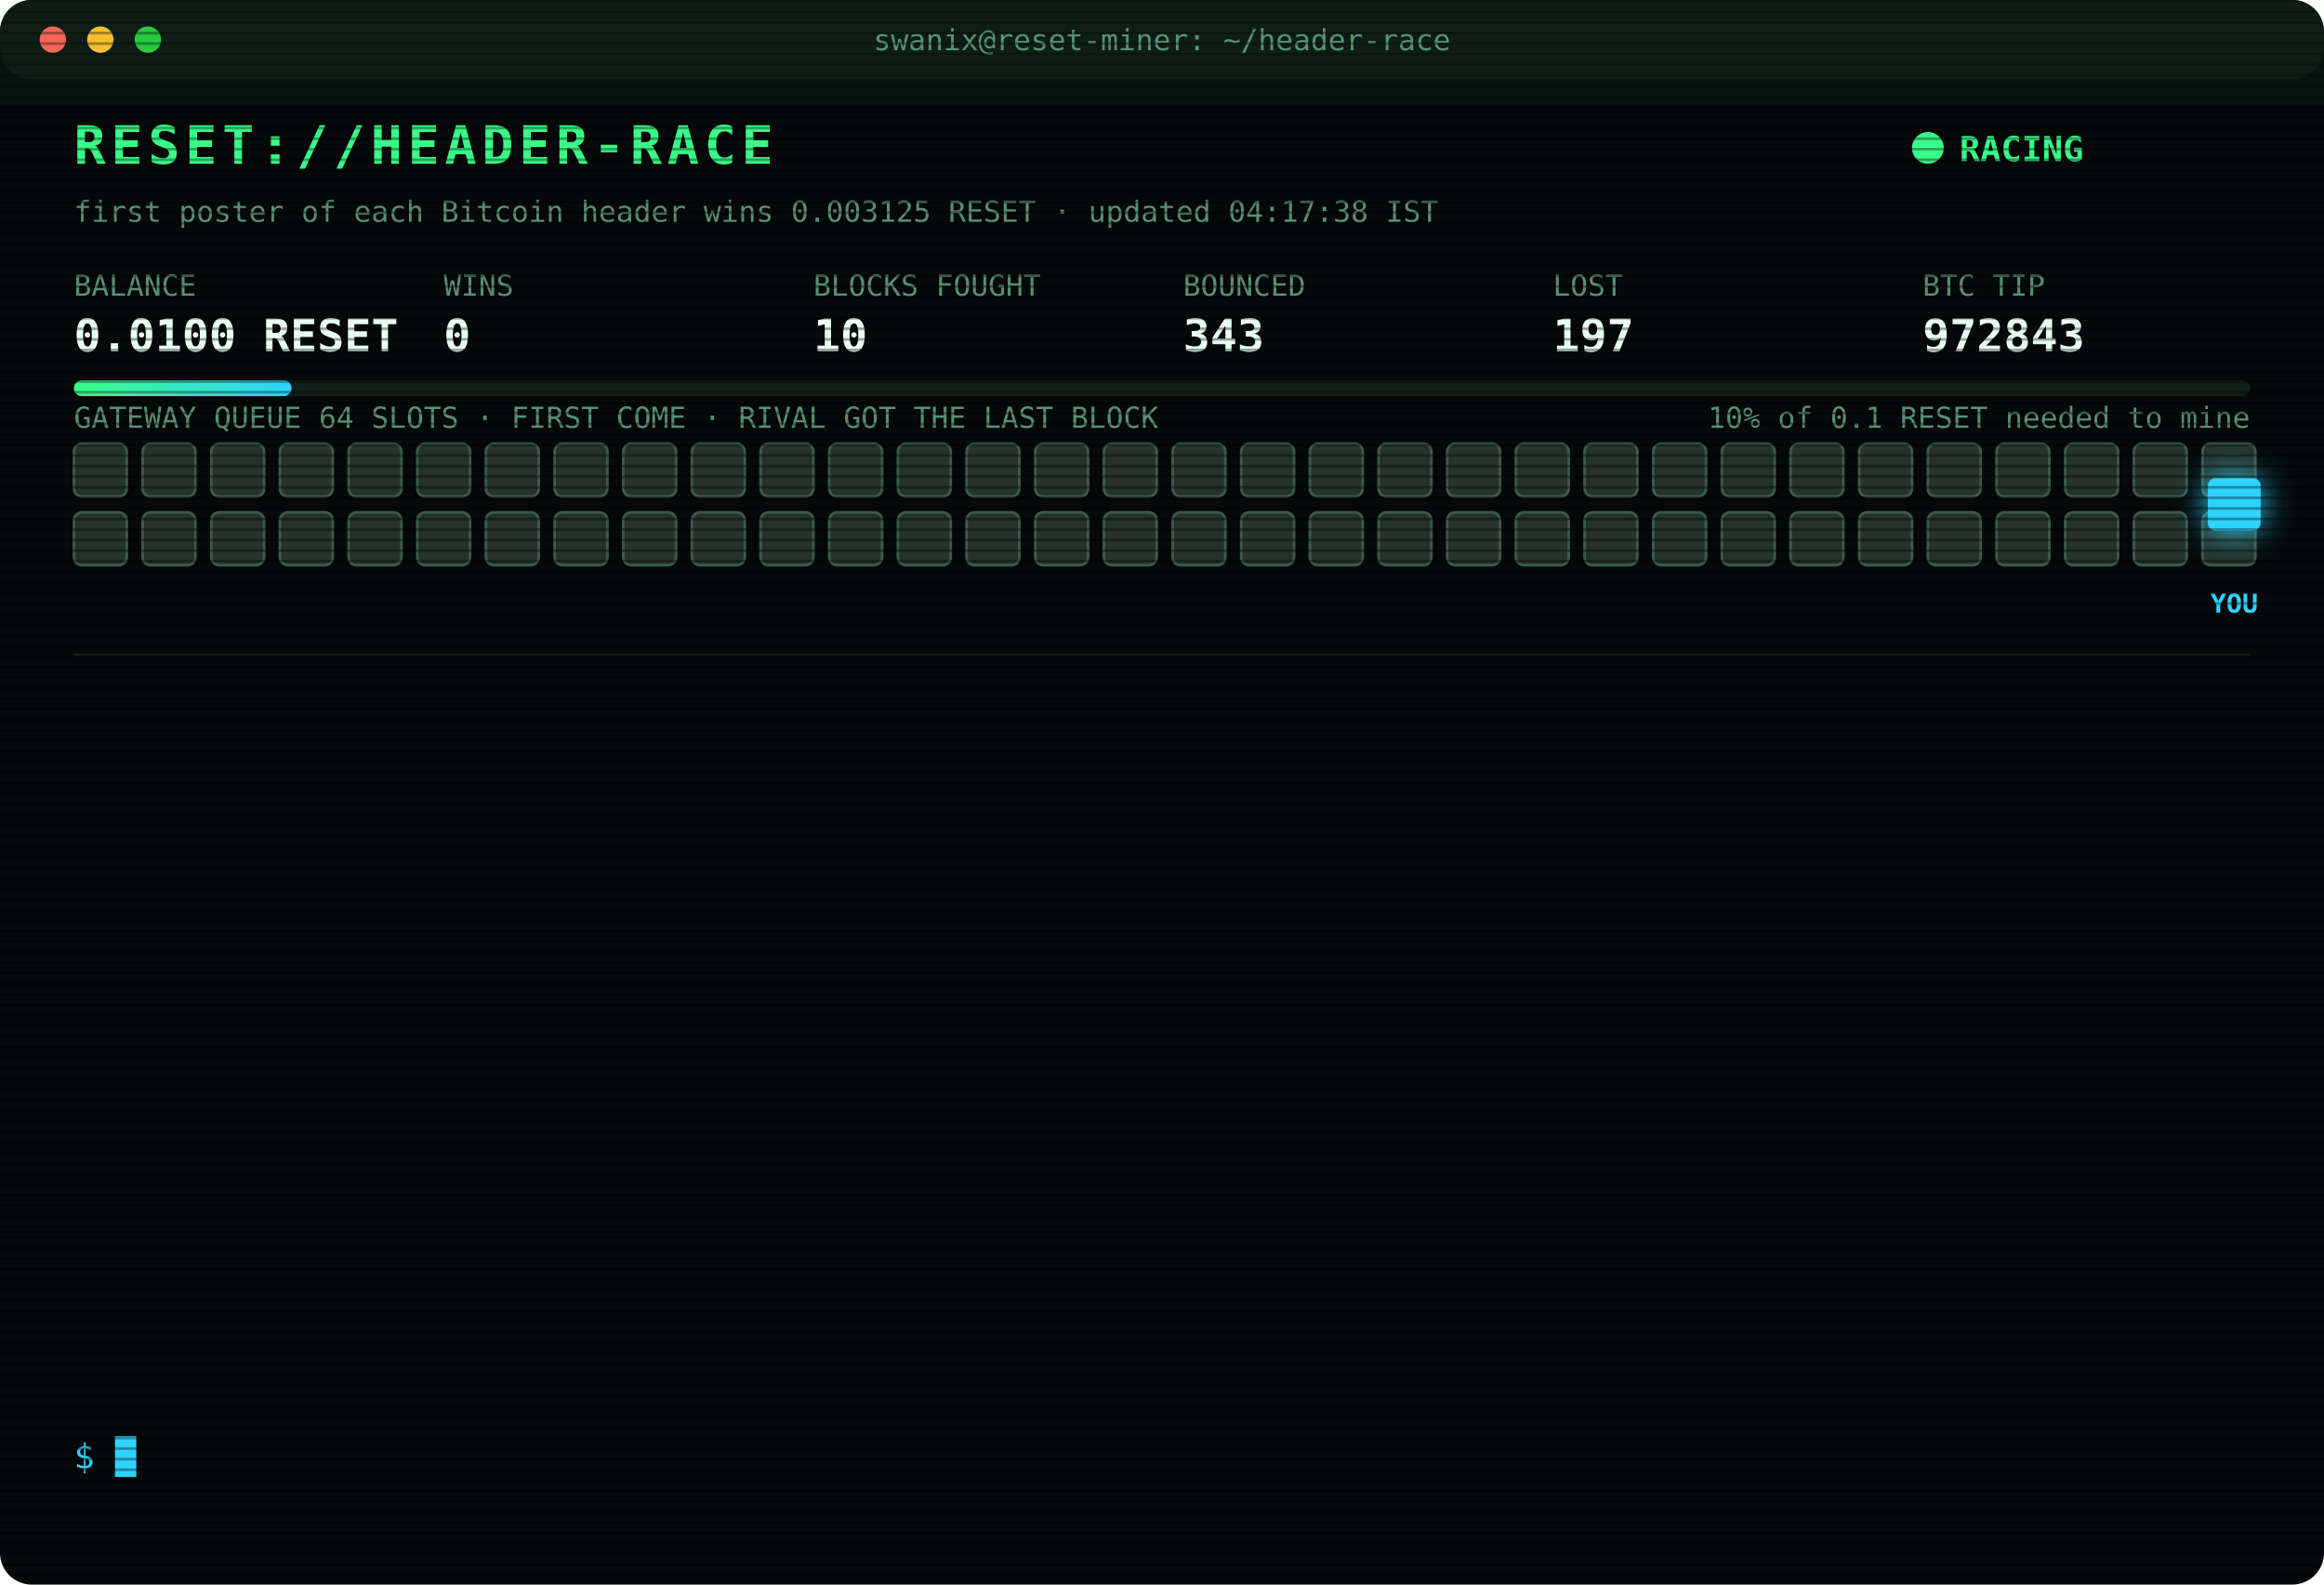
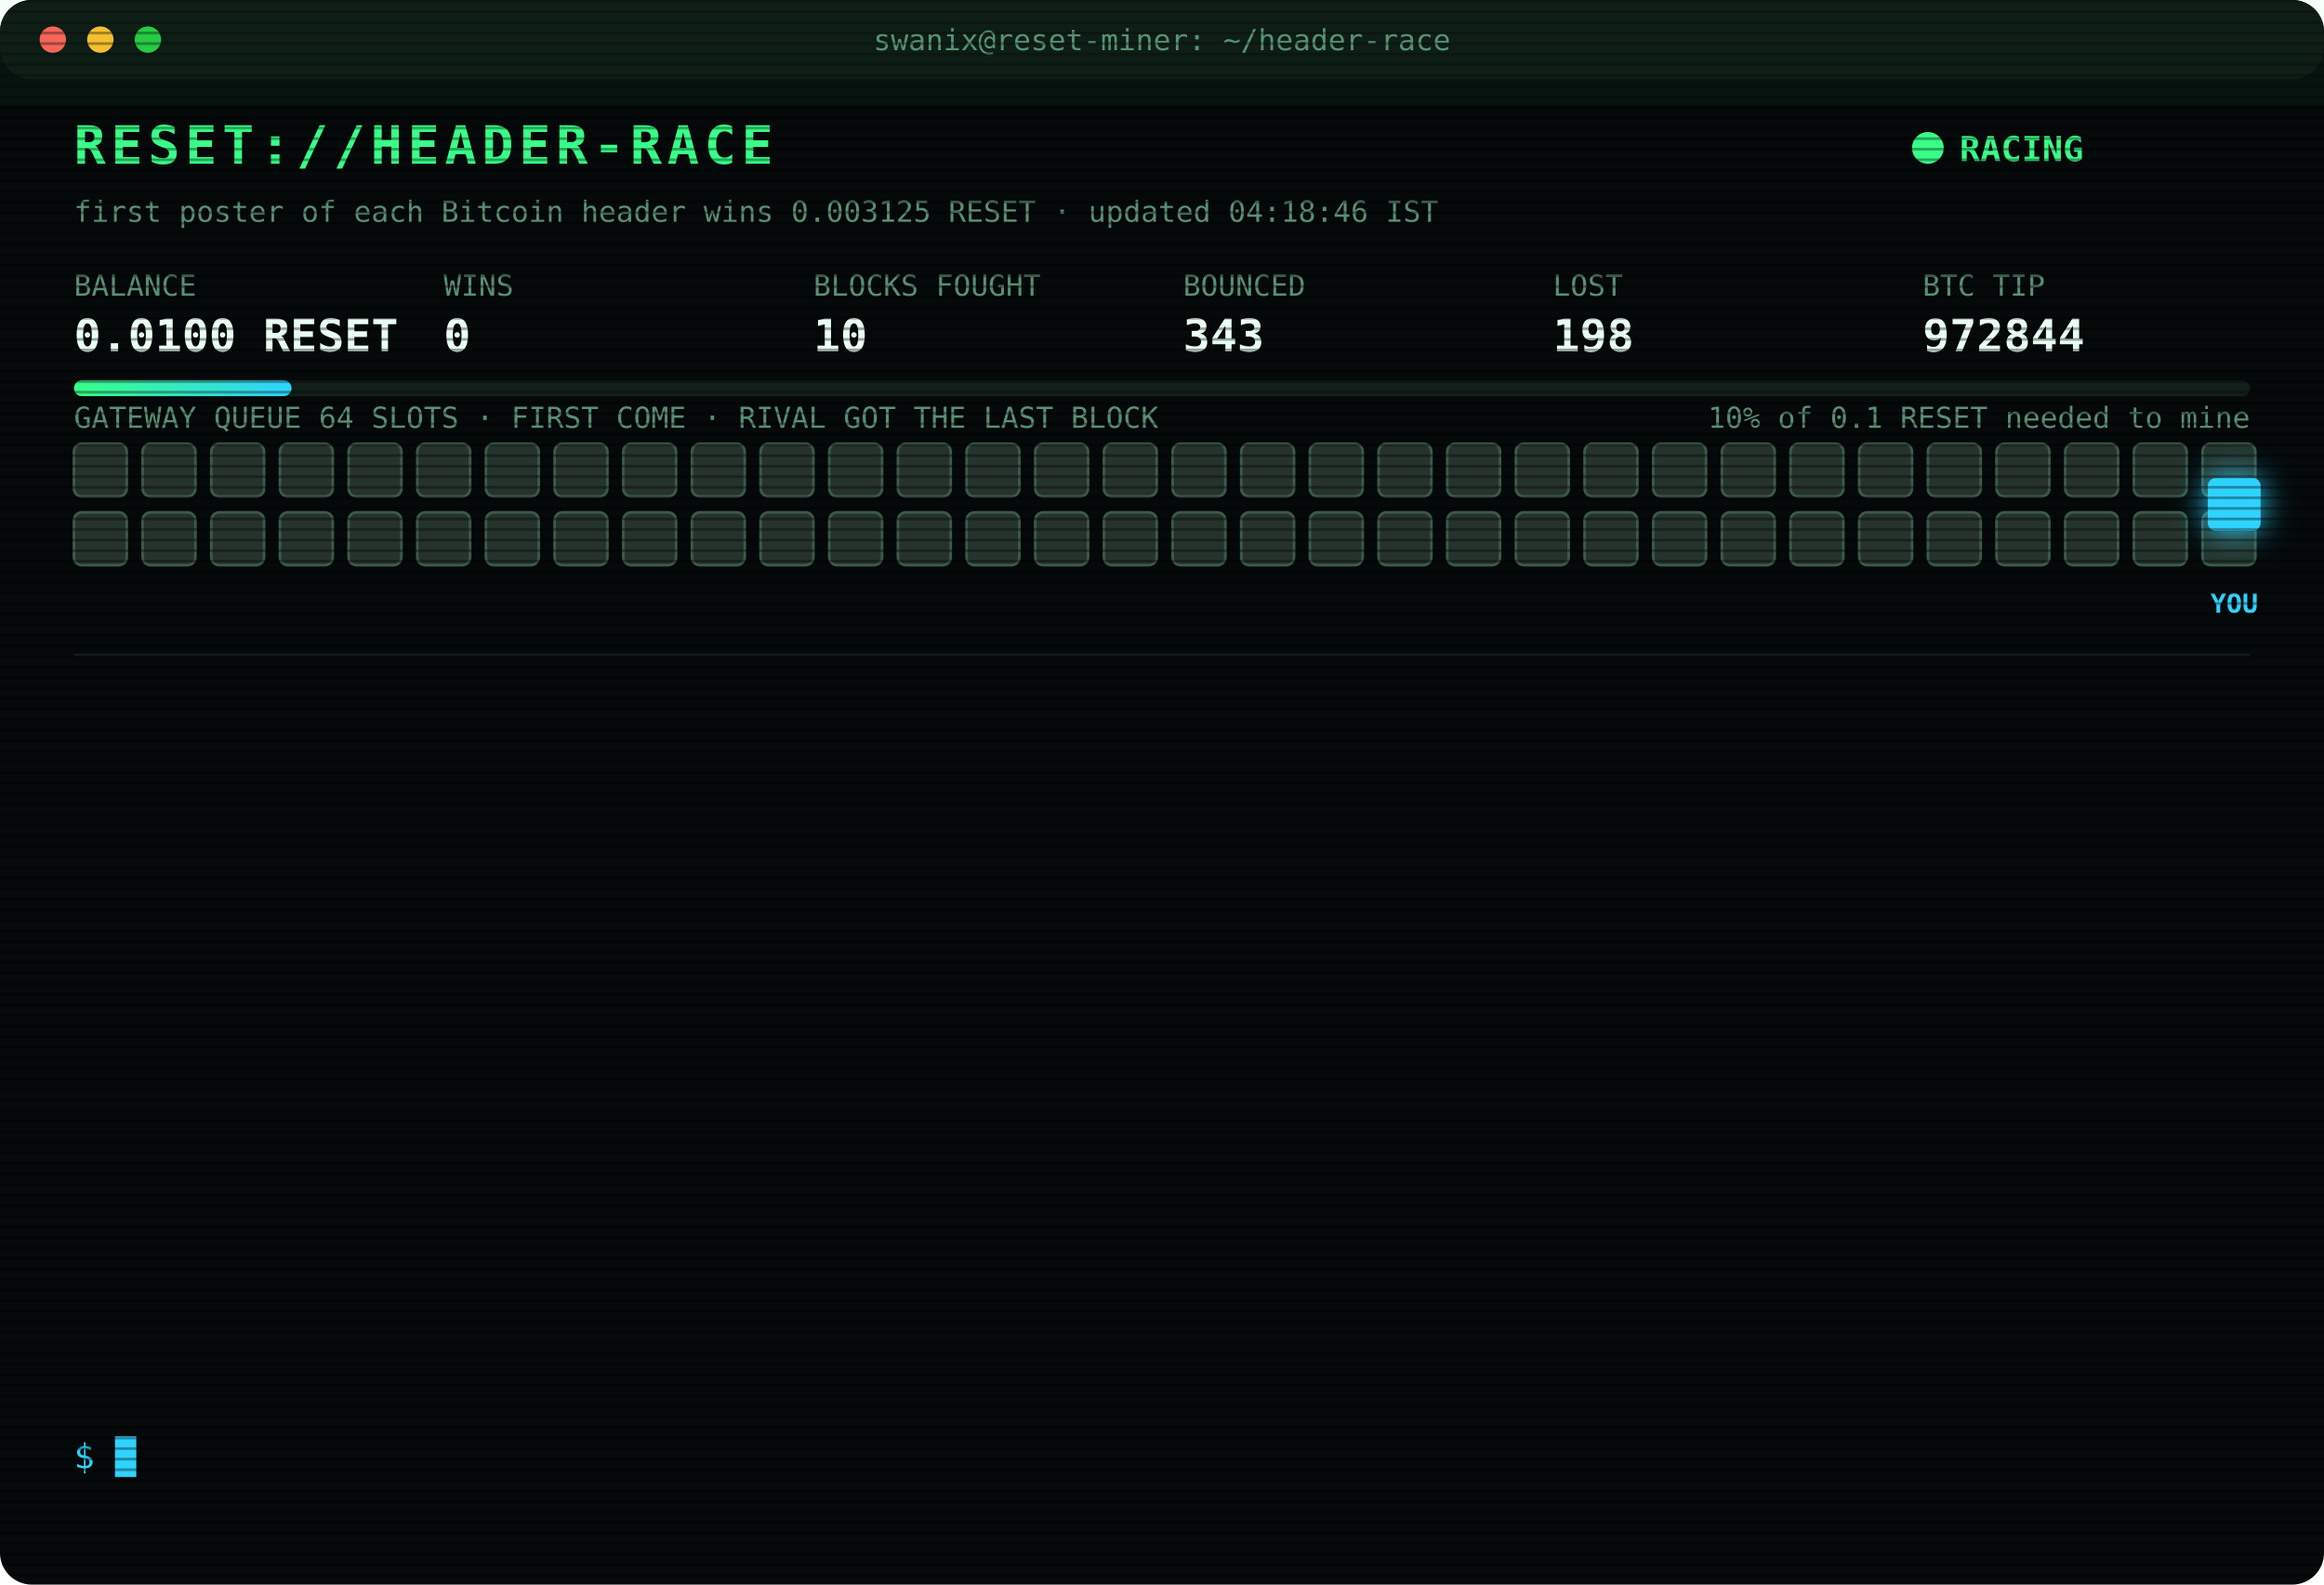
<svg xmlns="http://www.w3.org/2000/svg" width="880" height="600" viewBox="0 0 880 600" font-family="ui-monospace,SFMono-Regular,Menlo,Consolas,monospace">
  <style>
text{font-size:13px;fill:#7CFFB2}
.title{font-size:20px;font-weight:700;fill:#39FF88;letter-spacing:2px;animation:glitch 3s infinite steps(1)}
.sub{fill:#2fd3ff}.k{fill:#5a8f73;font-size:11px}.v{font-size:17px;font-weight:700;fill:#eafff3}
.ts{fill:#3f6b56}.boot{fill:#2fd3ff}.dim{fill:#5a8f73}.bad{fill:#ff4d6d}.warn{fill:#ffd23f}.mag{fill:#ff5cf0}.win{fill:#39FF88;font-weight:700}
.tag{font-size:10px;fill:#2fd3ff;font-weight:700}
.rival{fill:#26332c;stroke:#3c5a49;animation:jam 1.2s infinite alternate}
.idle{fill:#141c18;stroke:#22302a;animation:breathe 4s infinite}
.me{fill:#2fd3ff;filter:drop-shadow(0 0 6px #2fd3ff)}
.hover{animation:nudge 1.1s infinite ease-in-out}.bounce{animation:kick 1.4s infinite}
.ln{opacity:0;animation:in .4s forwards}
.cur{animation:blink 1s infinite steps(1)}
.scan{animation:scan 6s infinite linear}
.led{animation:blink 1.4s infinite}
@keyframes in{from{opacity:0;transform:translateX(-6px)}to{opacity:1;transform:none}}
@keyframes blink{50%{opacity:0}}
@keyframes jam{to{fill:#33463b}}
@keyframes breathe{50%{opacity:.4}}
@keyframes nudge{50%{transform:translateX(-10px)}}
@keyframes kick{0%,100%{transform:none}30%{transform:translateX(-14px)}55%{transform:translateX(10px) translateY(-6px)}}
@keyframes glitch{0%,92%{transform:none}93%{transform:translateX(2px);fill:#ff4d6d}95%{transform:translateX(-2px);fill:#2fd3ff}97%{transform:none}}
@keyframes scan{from{transform:translateY(-40px)}to{transform:translateY(600px)}}
</style>
  <defs>
    <pattern id="sl" width="4" height="4" patternUnits="userSpaceOnUse">
      <rect width="4" height="1" fill="#000" opacity=".35" />
    </pattern>
    <linearGradient id="bar">
      <stop offset="0" stop-color="#39FF88" />
      <stop offset="1" stop-color="#2fd3ff" />
    </linearGradient>
  </defs>
  <rect width="880" height="600" rx="12" fill="#05090a" />
  <rect width="880" height="30" rx="12" fill="#0d1512" />
  <circle cx="20" cy="15" r="5" fill="#ff5f57" />
  <circle cx="38" cy="15" r="5" fill="#febc2e" />
  <circle cx="56" cy="15" r="5" fill="#28c840" />
  <text x="440" y="19" text-anchor="middle" class="k">swanix@reset-miner: ~/header-race</text>
  <text x="28" y="62" class="title">RESET://HEADER-RACE</text>
  <circle class="led" cx="730" cy="56" r="6" fill="#39FF88" />
  <text x="742" y="61" class="win">RACING</text>
-   <text x="28" y="84" class="k">first poster of each Bitcoin header wins 0.003125 RESET · updated 04:17:38 IST</text>
+   <text x="28" y="84" class="k">first poster of each Bitcoin header wins 0.003125 RESET · updated 04:18:46 IST</text>
  <text x="28" y="112" class="k">BALANCE</text>
  <text x="28" y="133" class="v">0.0100 RESET</text>
  <text x="168" y="112" class="k">WINS</text>
  <text x="168" y="133" class="v">0</text>
  <text x="308" y="112" class="k">BLOCKS FOUGHT</text>
  <text x="308" y="133" class="v">10</text>
  <text x="448" y="112" class="k">BOUNCED</text>
  <text x="448" y="133" class="v">343</text>
  <text x="588" y="112" class="k">LOST</text>
-   <text x="588" y="133" class="v">197</text>
+   <text x="588" y="133" class="v">198</text>
  <text x="728" y="112" class="k">BTC TIP</text>
-   <text x="728" y="133" class="v">972843</text>
+   <text x="728" y="133" class="v">972844</text>
  <rect x="28" y="144" width="824" height="6" rx="3" fill="#13201a" />
  <rect x="28" y="144" width="82.4" height="6" rx="3" fill="url(#bar)" />
  <text x="852" y="162" text-anchor="end" class="k">10% of 0.1 RESET needed to mine</text>
  <text x="28" y="162" class="k">GATEWAY QUEUE 64 SLOTS · FIRST COME · RIVAL GOT THE LAST BLOCK</text>
  <rect class="rival" x="28" y="168" width="20" height="20" rx="3" style="animation-delay:0.00s" />
  <rect class="rival" x="54" y="168" width="20" height="20" rx="3" style="animation-delay:0.05s" />
  <rect class="rival" x="80" y="168" width="20" height="20" rx="3" style="animation-delay:0.10s" />
  <rect class="rival" x="106" y="168" width="20" height="20" rx="3" style="animation-delay:0.15s" />
  <rect class="rival" x="132" y="168" width="20" height="20" rx="3" style="animation-delay:0.20s" />
  <rect class="rival" x="158" y="168" width="20" height="20" rx="3" style="animation-delay:0.25s" />
  <rect class="rival" x="184" y="168" width="20" height="20" rx="3" style="animation-delay:0.30s" />
  <rect class="rival" x="210" y="168" width="20" height="20" rx="3" style="animation-delay:0.35s" />
  <rect class="rival" x="236" y="168" width="20" height="20" rx="3" style="animation-delay:0.40s" />
  <rect class="rival" x="262" y="168" width="20" height="20" rx="3" style="animation-delay:0.45s" />
  <rect class="rival" x="288" y="168" width="20" height="20" rx="3" style="animation-delay:0.50s" />
  <rect class="rival" x="314" y="168" width="20" height="20" rx="3" style="animation-delay:0.55s" />
  <rect class="rival" x="340" y="168" width="20" height="20" rx="3" style="animation-delay:0.60s" />
  <rect class="rival" x="366" y="168" width="20" height="20" rx="3" style="animation-delay:0.65s" />
  <rect class="rival" x="392" y="168" width="20" height="20" rx="3" style="animation-delay:0.70s" />
  <rect class="rival" x="418" y="168" width="20" height="20" rx="3" style="animation-delay:0.75s" />
  <rect class="rival" x="444" y="168" width="20" height="20" rx="3" style="animation-delay:0.80s" />
  <rect class="rival" x="470" y="168" width="20" height="20" rx="3" style="animation-delay:0.85s" />
  <rect class="rival" x="496" y="168" width="20" height="20" rx="3" style="animation-delay:0.90s" />
  <rect class="rival" x="522" y="168" width="20" height="20" rx="3" style="animation-delay:0.95s" />
  <rect class="rival" x="548" y="168" width="20" height="20" rx="3" style="animation-delay:1.00s" />
  <rect class="rival" x="574" y="168" width="20" height="20" rx="3" style="animation-delay:1.05s" />
  <rect class="rival" x="600" y="168" width="20" height="20" rx="3" style="animation-delay:1.10s" />
  <rect class="rival" x="626" y="168" width="20" height="20" rx="3" style="animation-delay:1.15s" />
  <rect class="rival" x="652" y="168" width="20" height="20" rx="3" style="animation-delay:1.20s" />
  <rect class="rival" x="678" y="168" width="20" height="20" rx="3" style="animation-delay:1.25s" />
  <rect class="rival" x="704" y="168" width="20" height="20" rx="3" style="animation-delay:1.30s" />
  <rect class="rival" x="730" y="168" width="20" height="20" rx="3" style="animation-delay:1.35s" />
  <rect class="rival" x="756" y="168" width="20" height="20" rx="3" style="animation-delay:1.40s" />
  <rect class="rival" x="782" y="168" width="20" height="20" rx="3" style="animation-delay:1.45s" />
  <rect class="rival" x="808" y="168" width="20" height="20" rx="3" style="animation-delay:1.50s" />
  <rect class="rival" x="834" y="168" width="20" height="20" rx="3" style="animation-delay:1.55s" />
  <rect class="rival" x="28" y="194" width="20" height="20" rx="3" style="animation-delay:1.60s" />
  <rect class="rival" x="54" y="194" width="20" height="20" rx="3" style="animation-delay:1.65s" />
  <rect class="rival" x="80" y="194" width="20" height="20" rx="3" style="animation-delay:1.70s" />
  <rect class="rival" x="106" y="194" width="20" height="20" rx="3" style="animation-delay:1.75s" />
  <rect class="rival" x="132" y="194" width="20" height="20" rx="3" style="animation-delay:1.80s" />
  <rect class="rival" x="158" y="194" width="20" height="20" rx="3" style="animation-delay:1.85s" />
  <rect class="rival" x="184" y="194" width="20" height="20" rx="3" style="animation-delay:1.90s" />
  <rect class="rival" x="210" y="194" width="20" height="20" rx="3" style="animation-delay:1.95s" />
  <rect class="rival" x="236" y="194" width="20" height="20" rx="3" style="animation-delay:2.00s" />
  <rect class="rival" x="262" y="194" width="20" height="20" rx="3" style="animation-delay:2.05s" />
  <rect class="rival" x="288" y="194" width="20" height="20" rx="3" style="animation-delay:2.10s" />
  <rect class="rival" x="314" y="194" width="20" height="20" rx="3" style="animation-delay:2.15s" />
  <rect class="rival" x="340" y="194" width="20" height="20" rx="3" style="animation-delay:2.20s" />
  <rect class="rival" x="366" y="194" width="20" height="20" rx="3" style="animation-delay:2.25s" />
  <rect class="rival" x="392" y="194" width="20" height="20" rx="3" style="animation-delay:2.30s" />
  <rect class="rival" x="418" y="194" width="20" height="20" rx="3" style="animation-delay:2.35s" />
  <rect class="rival" x="444" y="194" width="20" height="20" rx="3" style="animation-delay:2.40s" />
  <rect class="rival" x="470" y="194" width="20" height="20" rx="3" style="animation-delay:2.45s" />
  <rect class="rival" x="496" y="194" width="20" height="20" rx="3" style="animation-delay:2.50s" />
  <rect class="rival" x="522" y="194" width="20" height="20" rx="3" style="animation-delay:2.55s" />
  <rect class="rival" x="548" y="194" width="20" height="20" rx="3" style="animation-delay:2.60s" />
  <rect class="rival" x="574" y="194" width="20" height="20" rx="3" style="animation-delay:2.65s" />
  <rect class="rival" x="600" y="194" width="20" height="20" rx="3" style="animation-delay:2.70s" />
  <rect class="rival" x="626" y="194" width="20" height="20" rx="3" style="animation-delay:2.75s" />
  <rect class="rival" x="652" y="194" width="20" height="20" rx="3" style="animation-delay:2.80s" />
  <rect class="rival" x="678" y="194" width="20" height="20" rx="3" style="animation-delay:2.85s" />
  <rect class="rival" x="704" y="194" width="20" height="20" rx="3" style="animation-delay:2.90s" />
  <rect class="rival" x="730" y="194" width="20" height="20" rx="3" style="animation-delay:2.95s" />
  <rect class="rival" x="756" y="194" width="20" height="20" rx="3" style="animation-delay:3.00s" />
  <rect class="rival" x="782" y="194" width="20" height="20" rx="3" style="animation-delay:3.05s" />
  <rect class="rival" x="808" y="194" width="20" height="20" rx="3" style="animation-delay:3.10s" />
  <rect class="rival" x="834" y="194" width="20" height="20" rx="3" style="animation-delay:3.15s" />
  <g class="hover">
    <rect class="me" x="836" y="181" width="20" height="20" rx="3" />
    <text class="tag" x="846" y="232" text-anchor="middle">YOU</text>
  </g>
  <line x1="28" x2="852" y1="248" y2="248" stroke="#13201a" />
  <g class="ln" style="animation-delay:0.40s">
-     <text x="28" y="270" class="ts">02:12:35</text>
-     <text x="104" y="270" class="bad">[LOST] #972830 taken by a rival miner</text>
+     <text x="28" y="270" class="ts">02:43:58</text>
+     <text x="104" y="270" class="bad">[LOST] #972831 taken by a rival miner</text>
  </g>
  <g class="ln" style="animation-delay:0.65s">
-     <text x="28" y="292" class="ts">02:43:58</text>
-     <text x="104" y="292" class="bad">[LOST] #972831 taken by a rival miner</text>
+     <text x="28" y="292" class="ts">02:53:20</text>
+     <text x="104" y="292" class="bad">[LOST] #972832 taken by a rival miner</text>
  </g>
  <g class="ln" style="animation-delay:0.90s">
-     <text x="28" y="314" class="ts">02:53:20</text>
-     <text x="104" y="314" class="bad">[LOST] #972832 taken by a rival miner</text>
+     <text x="28" y="314" class="ts">03:07:32</text>
+     <text x="104" y="314" class="bad">[LOST] #972833 taken by a rival miner</text>
  </g>
  <g class="ln" style="animation-delay:1.15s">
-     <text x="28" y="336" class="ts">03:07:32</text>
-     <text x="104" y="336" class="bad">[LOST] #972833 taken by a rival miner</text>
+     <text x="28" y="336" class="ts">03:12:20</text>
+     <text x="104" y="336" class="bad">[LOST] #972834 taken by a rival miner</text>
  </g>
  <g class="ln" style="animation-delay:1.40s">
-     <text x="28" y="358" class="ts">03:12:20</text>
-     <text x="104" y="358" class="bad">[LOST] #972834 taken by a rival miner</text>
+     <text x="28" y="358" class="ts">03:21:27</text>
+     <text x="104" y="358" class="bad">[LOST] #972835 taken by a rival miner</text>
  </g>
  <g class="ln" style="animation-delay:1.65s">
-     <text x="28" y="380" class="ts">03:21:27</text>
-     <text x="104" y="380" class="bad">[LOST] #972835 taken by a rival miner</text>
+     <text x="28" y="380" class="ts">03:43:34</text>
+     <text x="104" y="380" class="bad">[LOST] #972836 taken by a rival miner</text>
  </g>
  <g class="ln" style="animation-delay:1.90s">
-     <text x="28" y="402" class="ts">03:43:34</text>
-     <text x="104" y="402" class="bad">[LOST] #972836 taken by a rival miner</text>
+     <text x="28" y="402" class="ts">03:44:43</text>
+     <text x="104" y="402" class="bad">[LOST] #972837 taken by a rival miner</text>
  </g>
  <g class="ln" style="animation-delay:2.15s">
-     <text x="28" y="424" class="ts">03:44:43</text>
-     <text x="104" y="424" class="bad">[LOST] #972837 taken by a rival miner</text>
+     <text x="28" y="424" class="ts">03:45:35</text>
+     <text x="104" y="424" class="bad">[LOST] #972838 taken by a rival miner</text>
  </g>
  <g class="ln" style="animation-delay:2.40s">
-     <text x="28" y="446" class="ts">03:45:35</text>
-     <text x="104" y="446" class="bad">[LOST] #972838 taken by a rival miner</text>
+     <text x="28" y="446" class="ts">03:59:22</text>
+     <text x="104" y="446" class="bad">[LOST] #972839 taken by a rival miner</text>
  </g>
  <g class="ln" style="animation-delay:2.65s">
-     <text x="28" y="468" class="ts">03:59:22</text>
-     <text x="104" y="468" class="bad">[LOST] #972839 taken by a rival miner</text>
+     <text x="28" y="468" class="ts">04:08:28</text>
+     <text x="104" y="468" class="bad">[LOST] #972841 taken by a rival miner</text>
  </g>
  <g class="ln" style="animation-delay:2.90s">
-     <text x="28" y="490" class="ts">04:08:28</text>
-     <text x="104" y="490" class="bad">[LOST] #972841 taken by a rival miner</text>
+     <text x="28" y="490" class="ts">04:09:43</text>
+     <text x="104" y="490" class="bad">[LOST] #972842 taken by a rival miner</text>
  </g>
  <g class="ln" style="animation-delay:3.15s">
-     <text x="28" y="512" class="ts">04:09:43</text>
-     <text x="104" y="512" class="bad">[LOST] #972842 taken by a rival miner</text>
+     <text x="28" y="512" class="ts">04:17:38</text>
+     <text x="104" y="512" class="bad">[LOST] #972843 taken by a rival miner</text>
  </g>
  <g class="ln" style="animation-delay:3.40s">
-     <text x="28" y="534" class="ts">04:17:38</text>
-     <text x="104" y="534" class="bad">[LOST] #972843 taken by a rival miner</text>
+     <text x="28" y="534" class="ts">04:18:46</text>
+     <text x="104" y="534" class="bad">[LOST] #972844 taken by a rival miner</text>
  </g>
  <text x="28" y="556" class="sub">$ <tspan class="cur">█</tspan>
  </text>
  <rect width="880" height="600" rx="12" fill="url(#sl)" pointer-events="none" />
  <rect class="scan" width="880" height="40" fill="#39FF88" opacity=".04" />
</svg>
